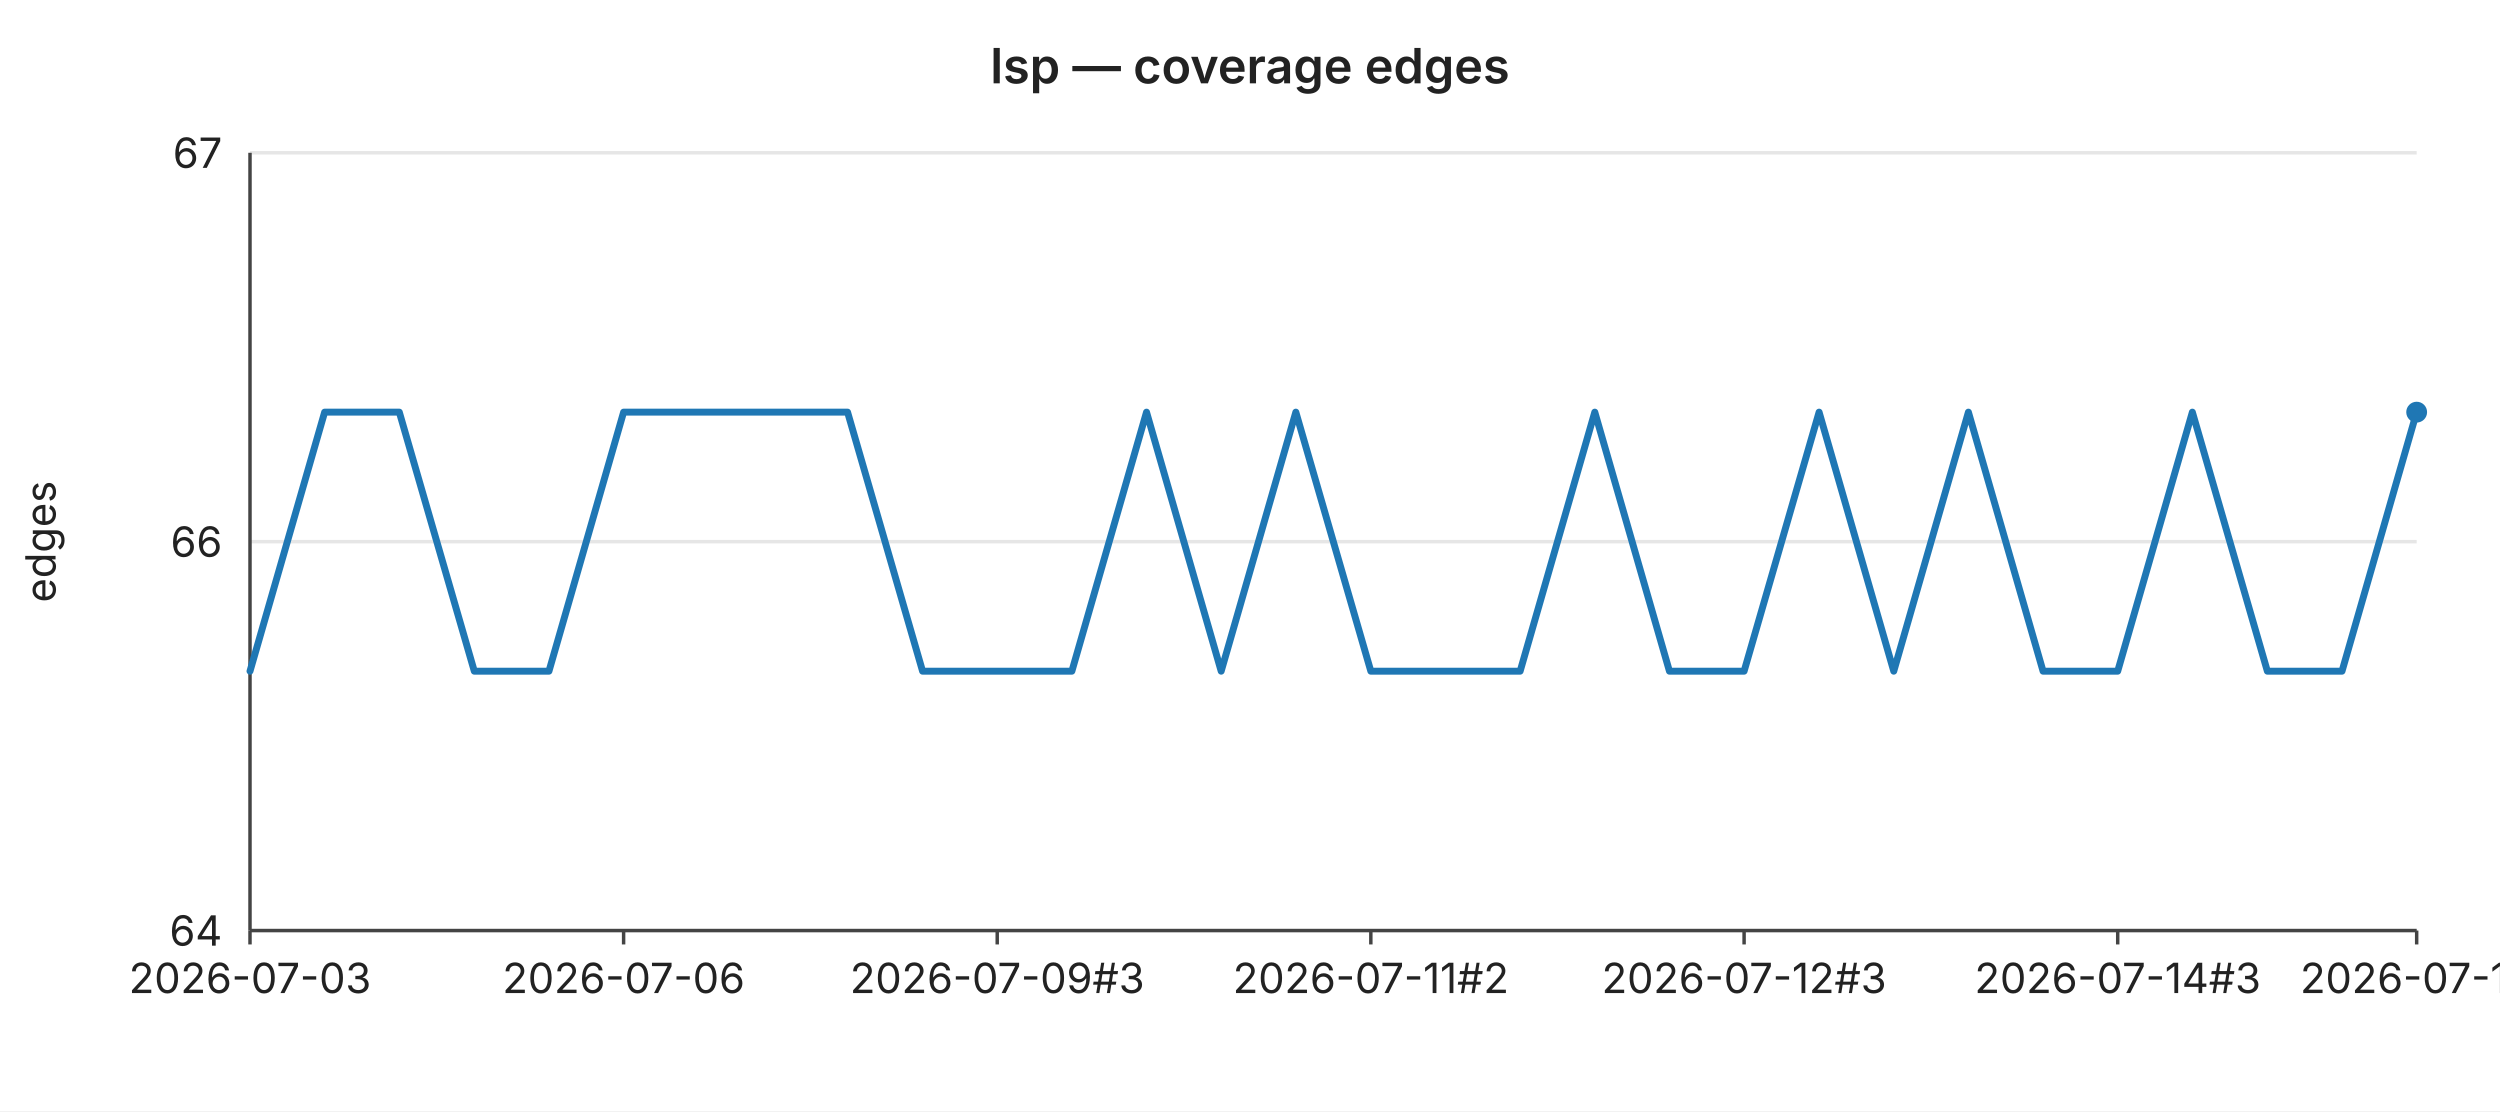
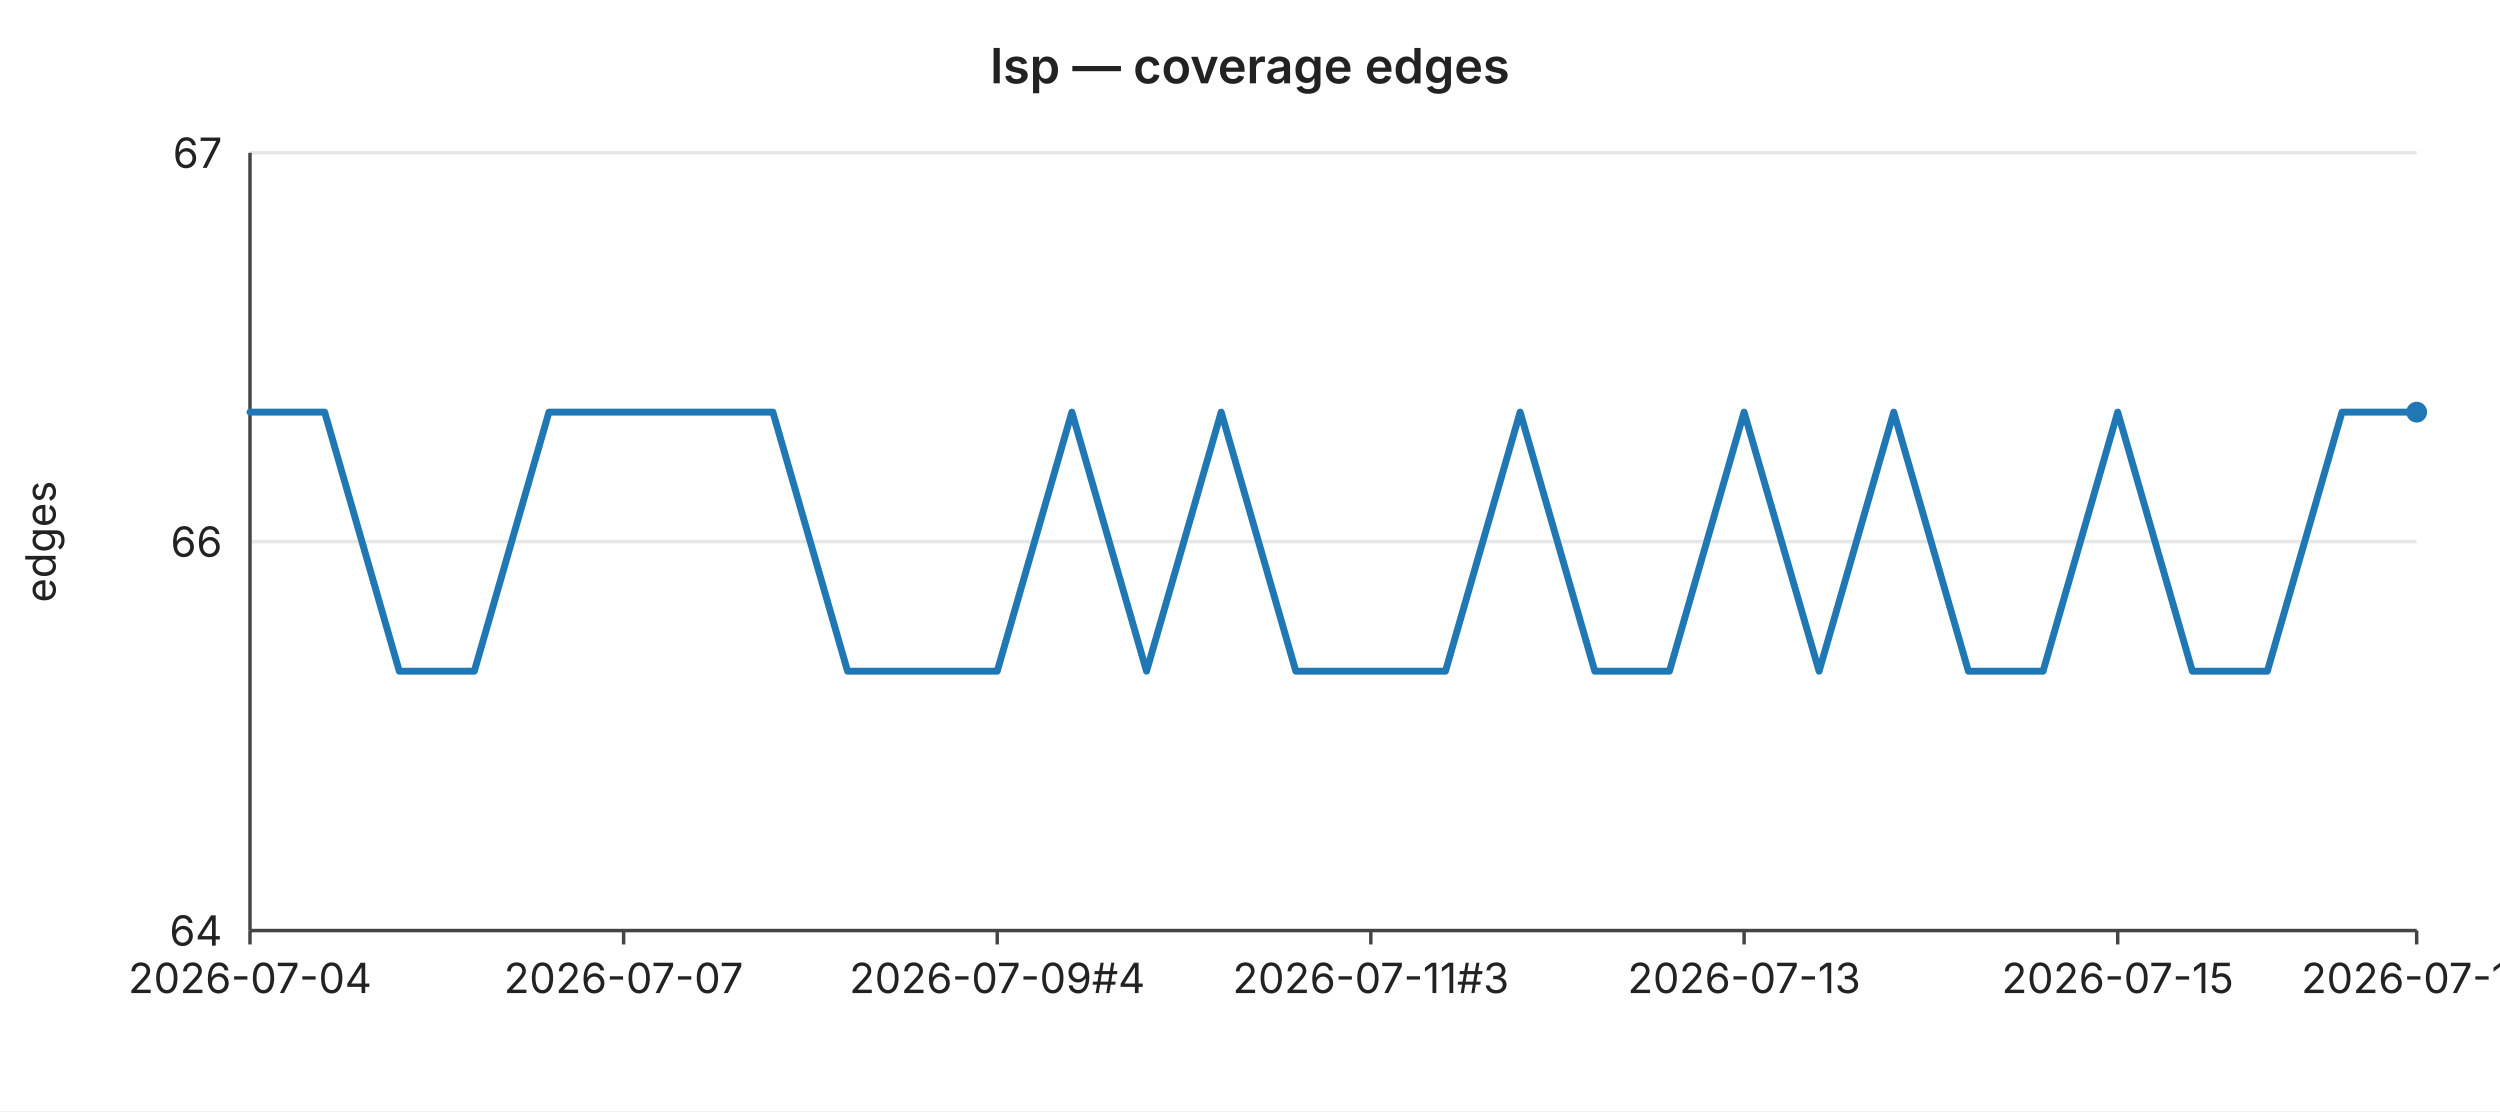
<svg xmlns="http://www.w3.org/2000/svg" width="720" height="320" viewBox="0 0 720 320" font-family="-apple-system,BlinkMacSystemFont,Segoe UI,sans-serif" font-size="12">
  <rect width="720" height="320" fill="#ffffff" />
  <text x="360" y="24" text-anchor="middle" font-size="14" font-weight="600" fill="#222">lsp — coverage edges</text>
  <line x1="72" y1="44.0" x2="696" y2="44.0" stroke="#e6e6e6" stroke-width="1" />
  <text x="64" y="44.0" text-anchor="end" dominant-baseline="middle" fill="#222">67</text>
  <line x1="72" y1="156.0" x2="696" y2="156.0" stroke="#e6e6e6" stroke-width="1" />
  <text x="64" y="156.0" text-anchor="end" dominant-baseline="middle" fill="#222">66</text>
  <line x1="72" y1="268.0" x2="696" y2="268.0" stroke="#e6e6e6" stroke-width="1" />
  <text x="64" y="268.0" text-anchor="end" dominant-baseline="middle" fill="#222">64</text>
  <text x="16" y="156" text-anchor="middle" fill="#222" transform="rotate(-90 16 156)">edges</text>
  <line x1="72" y1="44" x2="72" y2="268" stroke="#444" stroke-width="1" />
  <line x1="72" y1="268" x2="696" y2="268" stroke="#444" stroke-width="1" />
  <line x1="72.0" y1="268" x2="72.0" y2="272" stroke="#444" stroke-width="1" />
-   <text x="72.0" y="286" text-anchor="middle" fill="#222">2026-07-03</text>
+   <text x="72.0" y="286" text-anchor="middle" fill="#222">2026-07-04</text>
  <line x1="179.6" y1="268" x2="179.6" y2="272" stroke="#444" stroke-width="1" />
-   <text x="179.6" y="286" text-anchor="middle" fill="#222">2026-07-06</text>
+   <text x="179.6" y="286" text-anchor="middle" fill="#222">2026-07-07</text>
  <line x1="287.2" y1="268" x2="287.2" y2="272" stroke="#444" stroke-width="1" />
-   <text x="287.2" y="286" text-anchor="middle" fill="#222">2026-07-09#3</text>
+   <text x="287.2" y="286" text-anchor="middle" fill="#222">2026-07-09#4</text>
  <line x1="394.8" y1="268" x2="394.8" y2="272" stroke="#444" stroke-width="1" />
-   <text x="394.8" y="286" text-anchor="middle" fill="#222">2026-07-11#2</text>
+   <text x="394.8" y="286" text-anchor="middle" fill="#222">2026-07-11#3</text>
  <line x1="502.3" y1="268" x2="502.3" y2="272" stroke="#444" stroke-width="1" />
-   <text x="502.3" y="286" text-anchor="middle" fill="#222">2026-07-12#3</text>
+   <text x="502.3" y="286" text-anchor="middle" fill="#222">2026-07-13</text>
  <line x1="609.9" y1="268" x2="609.9" y2="272" stroke="#444" stroke-width="1" />
-   <text x="609.9" y="286" text-anchor="middle" fill="#222">2026-07-14#3</text>
+   <text x="609.9" y="286" text-anchor="middle" fill="#222">2026-07-15</text>
  <line x1="696.0" y1="268" x2="696.0" y2="272" stroke="#444" stroke-width="1" />
-   <text x="696.0" y="286" text-anchor="middle" fill="#222">2026-07-16</text>
-   <polyline fill="none" stroke="#1f77b4" stroke-width="2" stroke-linejoin="round" stroke-linecap="round" points="72.0,193.3 93.5,118.7 115.0,118.7 136.6,193.3 158.1,193.3 179.6,118.7 201.1,118.7 222.6,118.7 244.1,118.7 265.7,193.3 287.2,193.3 308.7,193.3 330.2,118.7 351.7,193.3 373.2,118.7 394.8,193.3 416.3,193.3 437.8,193.3 459.3,118.7 480.8,193.3 502.3,193.3 523.9,118.7 545.4,193.3 566.9,118.7 588.4,193.3 609.9,193.3 631.4,118.7 653.0,193.3 674.5,193.3 696.0,118.7" />
+   <text x="696.0" y="286" text-anchor="middle" fill="#222">2026-07-17</text>
+   <polyline fill="none" stroke="#1f77b4" stroke-width="2" stroke-linejoin="round" stroke-linecap="round" points="72.0,118.7 93.5,118.7 115.0,193.3 136.6,193.3 158.1,118.7 179.6,118.7 201.1,118.7 222.6,118.7 244.1,193.3 265.7,193.3 287.2,193.3 308.7,118.7 330.2,193.3 351.7,118.7 373.2,193.3 394.8,193.3 416.3,193.3 437.8,118.7 459.3,193.3 480.8,193.3 502.3,118.7 523.9,193.3 545.4,118.7 566.9,193.3 588.4,193.3 609.9,118.7 631.4,193.3 653.0,193.3 674.5,118.7 696.0,118.7" />
  <circle cx="696.0" cy="118.7" r="3" fill="#1f77b4" />
</svg>
